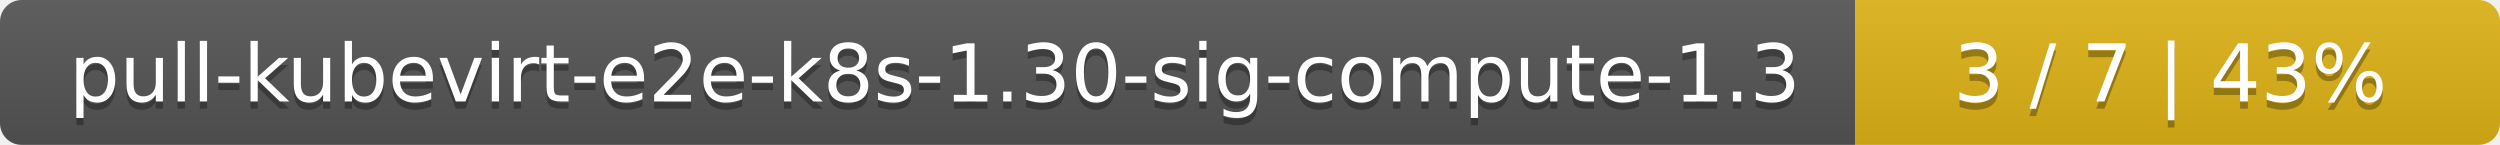
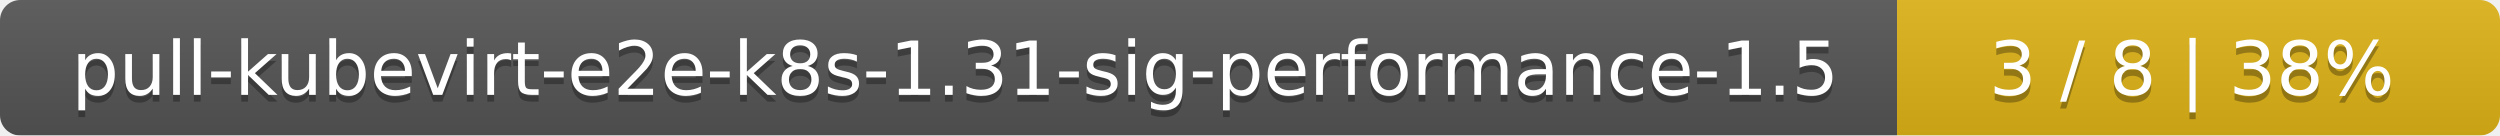
- <svg xmlns="http://www.w3.org/2000/svg" width="345" height="20">
+ <svg xmlns="http://www.w3.org/2000/svg" width="369" height="20">
  <linearGradient id="smooth" x2="0" y2="100%">
    <stop offset="0" stop-color="#bbb" stop-opacity=".1" />
    <stop offset="1" stop-opacity=".1" />
  </linearGradient>
  <mask id="round">
-     <rect width="345" height="20" rx="3" fill="#fff" />
+     <rect width="369" height="20" rx="3" fill="#fff" />
  </mask>
  <g mask="url(#round)">
-     <rect width="256" height="20" fill="#555" />
-     <rect x="256" width="89" height="20" fill="#dfb317" />
-     <rect width="345" height="20" fill="url(#smooth)" />
+     <rect width="280" height="20" fill="#555" />
+     <rect x="280" width="89" height="20" fill="#dfb317" />
+     <rect width="369" height="20" fill="url(#smooth)" />
  </g>
  <g fill="#fff" text-anchor="middle" font-family="DejaVu Sans,Verdana,Geneva,sans-serif" font-size="11">
-     <text x="129" y="15" fill="#010101" fill-opacity=".3">pull-kubevirt-e2e-k8s-1.30-sig-compute-1.3</text>
-     <text x="129" y="14">pull-kubevirt-e2e-k8s-1.30-sig-compute-1.3</text>
-     <text x="299.5" y="15" fill="#010101" fill-opacity=".3">3 / 7    |    43%</text>
-     <text x="299.5" y="14">3 / 7    |    43%</text>
+     <text x="141" y="15" fill="#010101" fill-opacity=".3">pull-kubevirt-e2e-k8s-1.31-sig-performance-1.5</text>
+     <text x="141" y="14">pull-kubevirt-e2e-k8s-1.31-sig-performance-1.5</text>
+     <text x="323.5" y="15" fill="#010101" fill-opacity=".3">3 / 8    |    38%</text>
+     <text x="323.5" y="14">3 / 8    |    38%</text>
  </g>
</svg>
